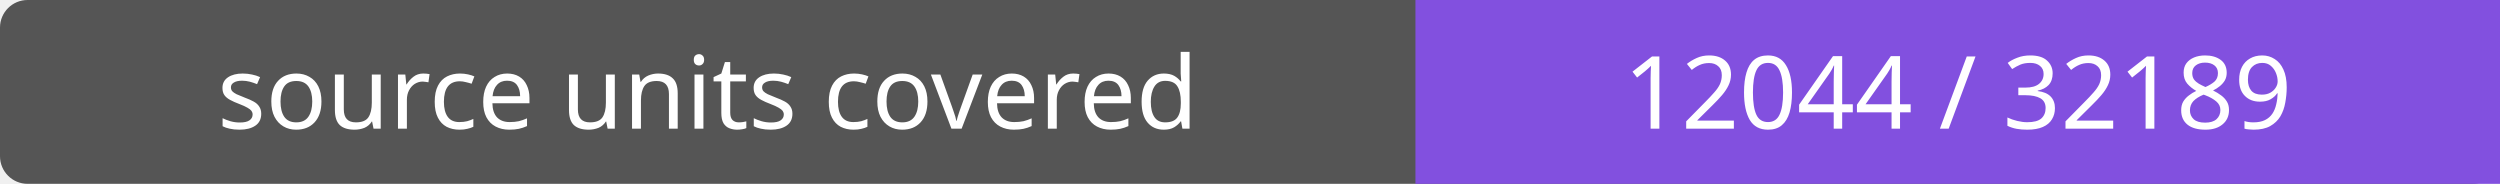
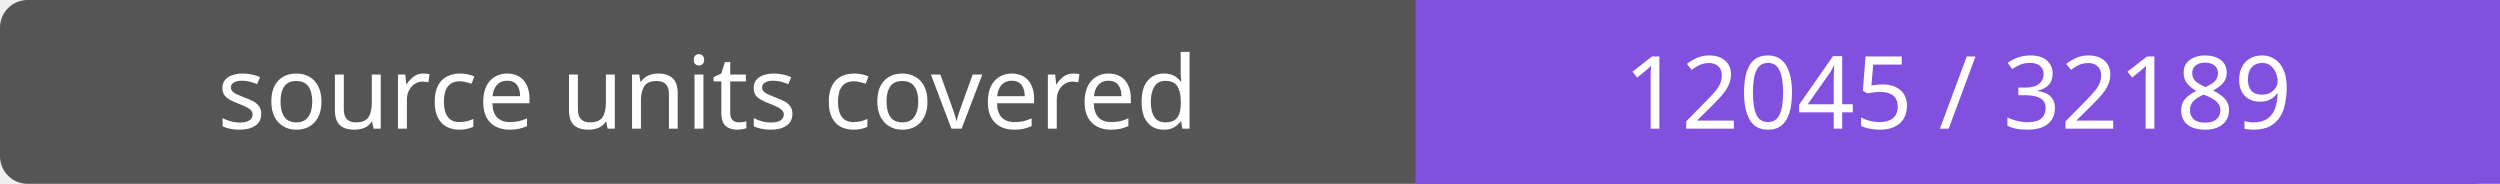
- <svg xmlns="http://www.w3.org/2000/svg" width="272" height="20" role="img" aria-label="source units covered: 12044 / 32189">
+ <svg xmlns="http://www.w3.org/2000/svg" width="272" height="20" role="img" aria-label="source units covered: 12045 / 32189">
  <rect width="272" height="20" rx="3" fill="#555" />
  <path fill="#8250df" d="M154 0h118v20H154z" />
  <g fill="#fff" text-anchor="middle" font-family="Verdana,sans-serif" font-size="11">
    <text x="77.0" y="14">source units covered</text>
-     <text x="213.0" y="14">12044 / 32189</text>
+     <text x="213.0" y="14">12045 / 32189</text>
  </g>
</svg>
